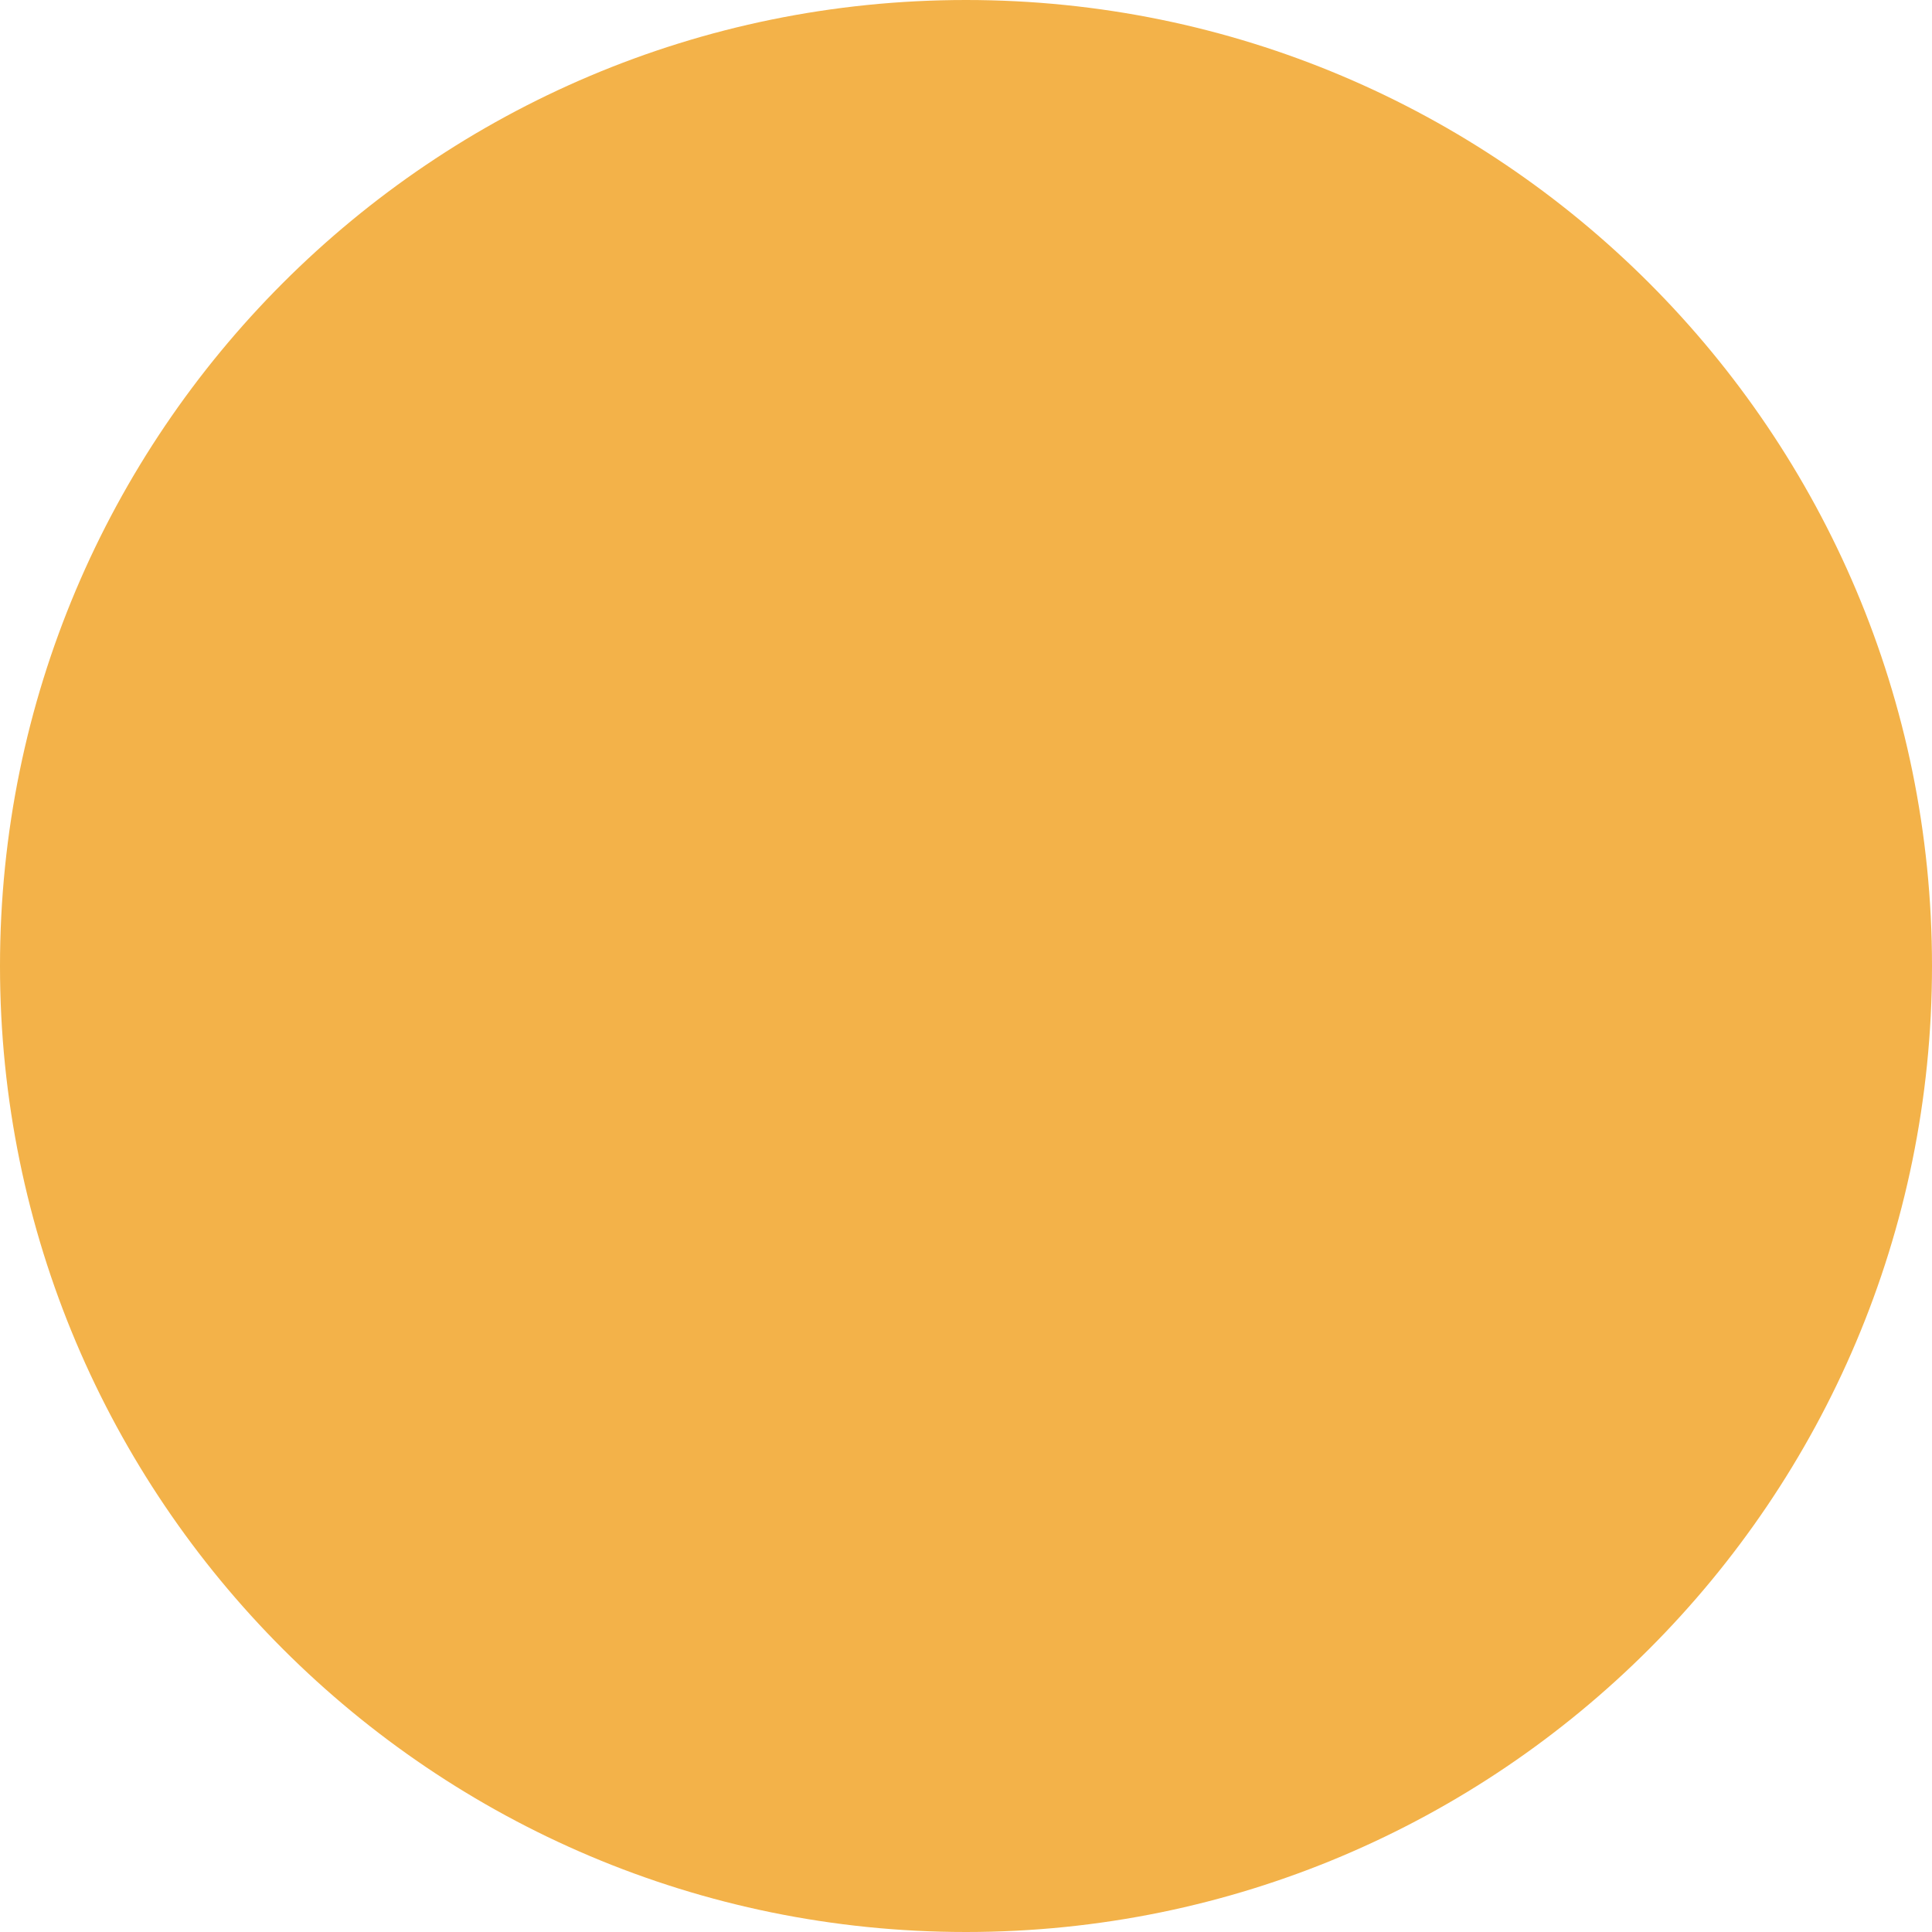
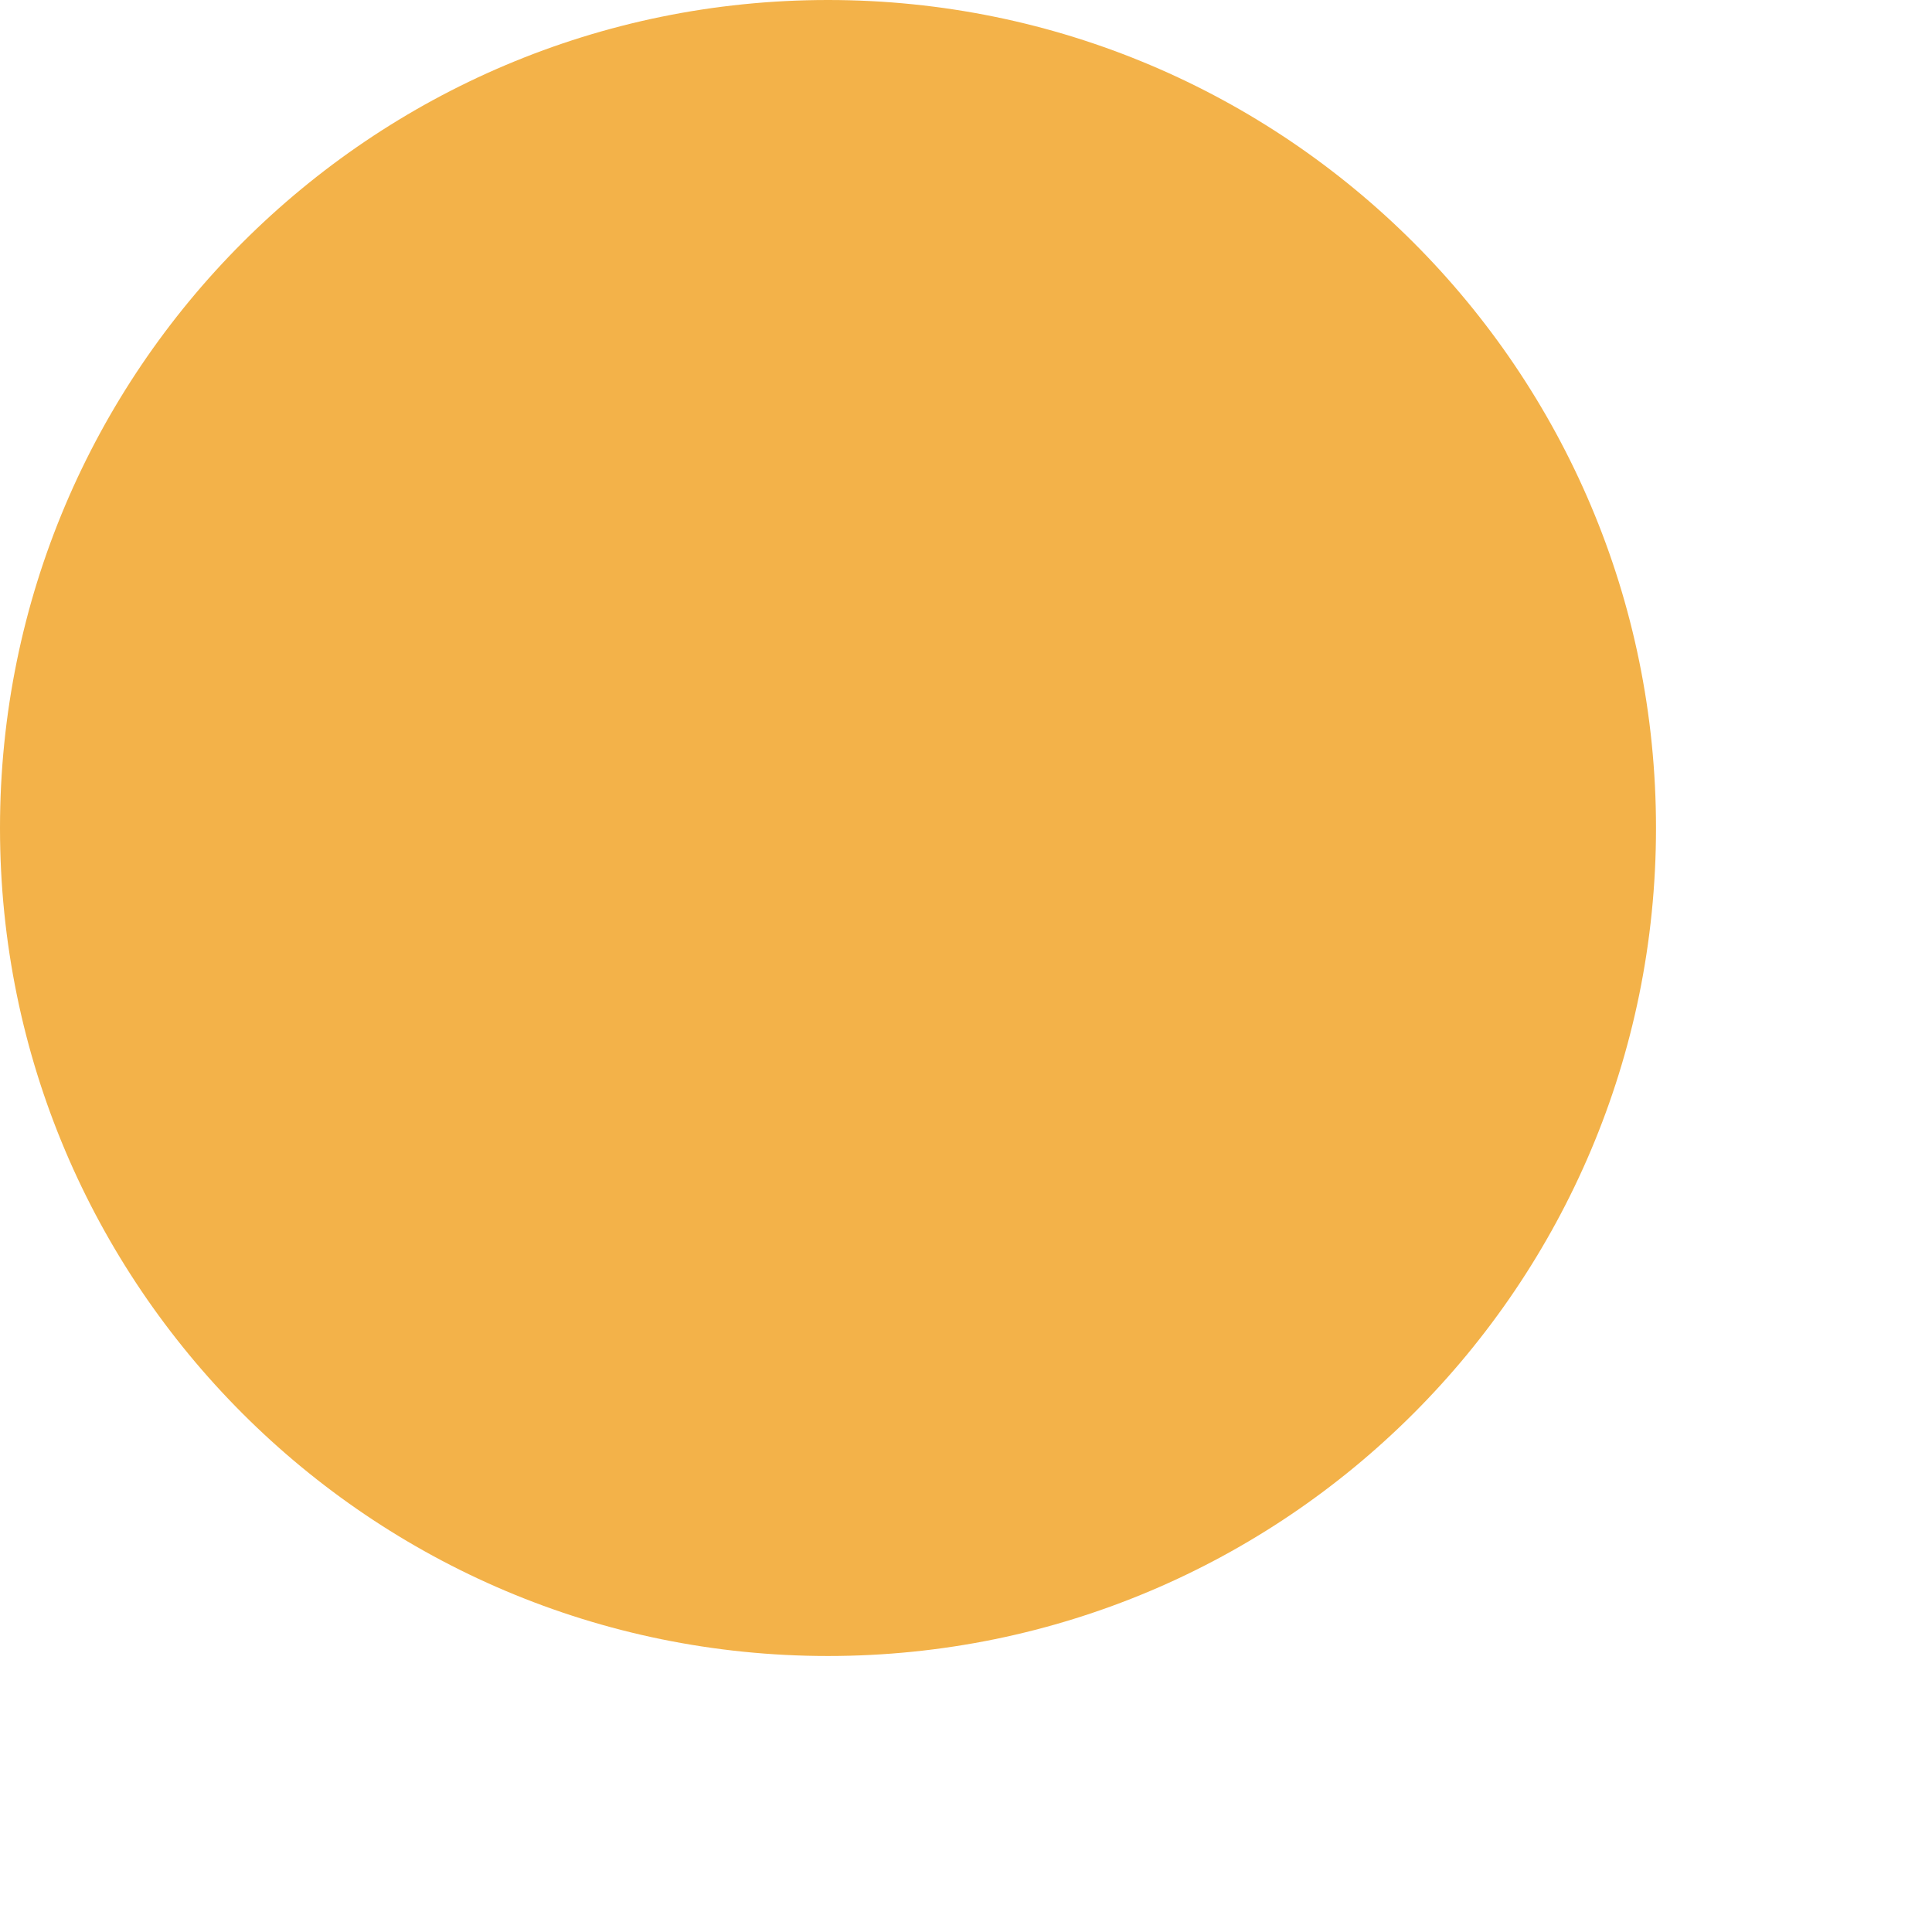
- <svg xmlns="http://www.w3.org/2000/svg" width="10" height="10" viewBox="0 0 10 10" fill="none">
-   <circle id="Ellipse 280" cx="5" cy="5" r="5" fill="#F3B249" />
+ <svg xmlns="http://www.w3.org/2000/svg" width="14" height="14" viewBox="0 0 14 14" fill="none">
+   <circle id="Ellipse 280" cx="6" cy="6" r="6" fill="#F3B249" />
</svg>
